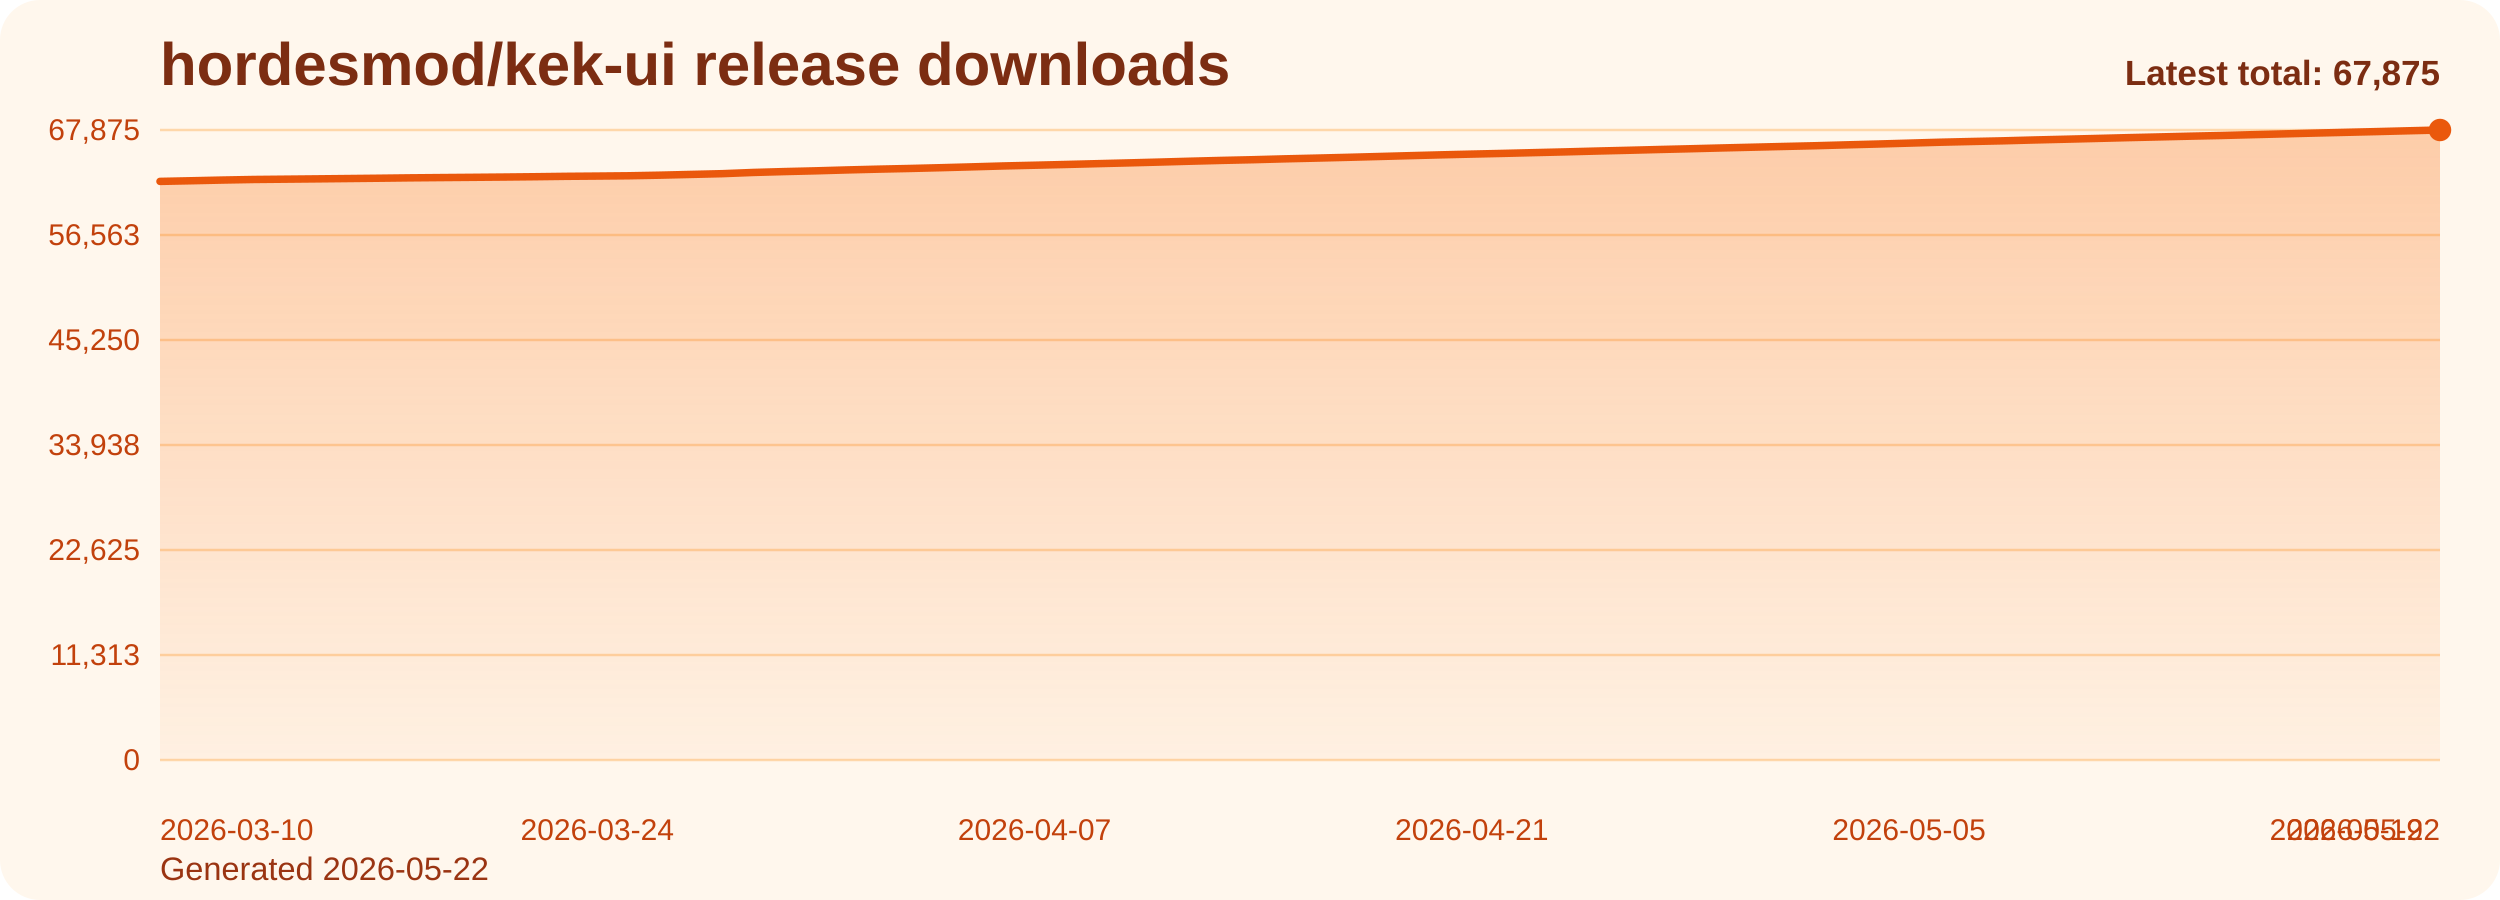
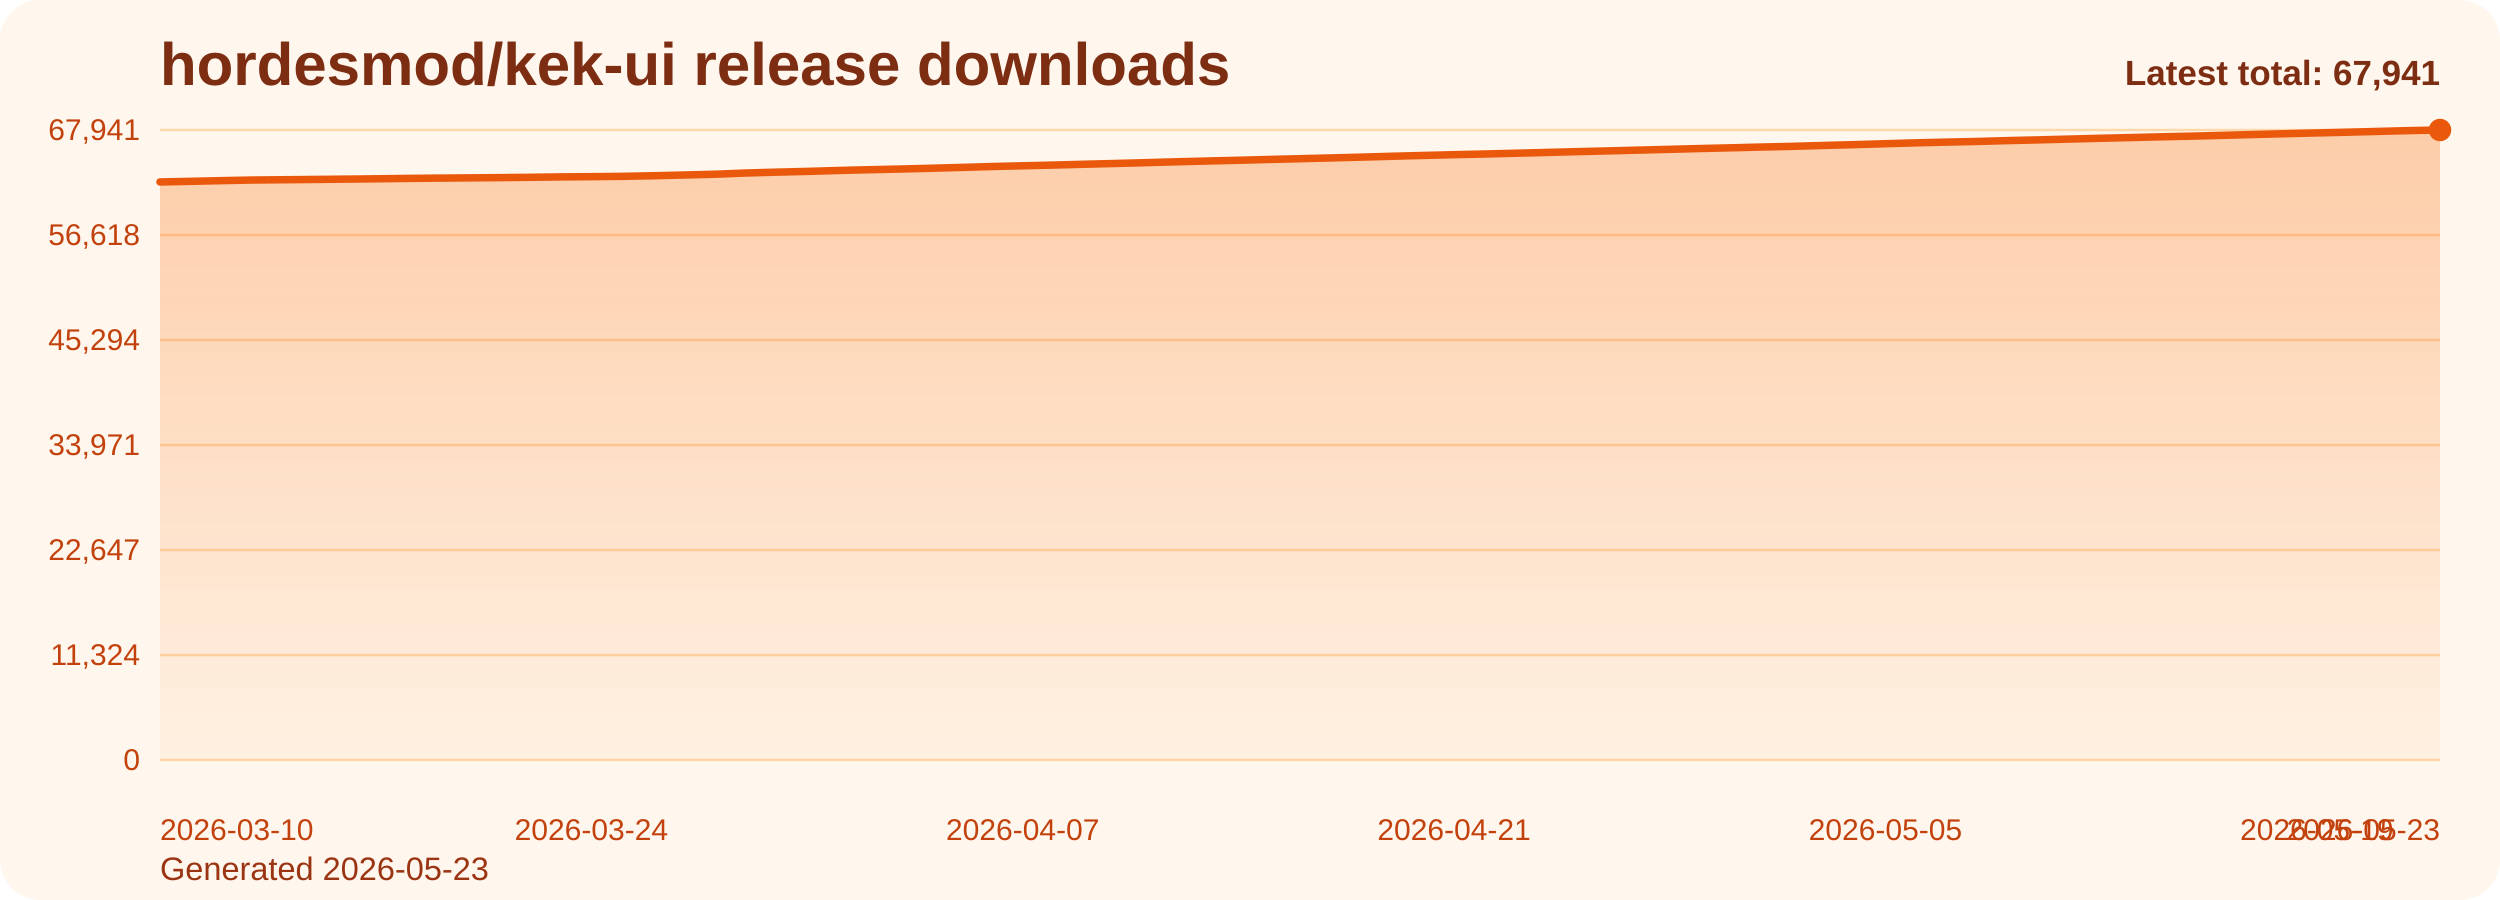
<svg xmlns="http://www.w3.org/2000/svg" viewBox="0 0 1000 360" role="img" aria-label="hordesmod/kek-ui release downloads chart">
  <defs>
    <linearGradient id="fill-total-trend-orange" x1="0" y1="0" x2="0" y2="1">
      <stop offset="0%" stop-color="#f97316" stop-opacity="0.32" />
      <stop offset="100%" stop-color="#f97316" stop-opacity="0.05" />
    </linearGradient>
    <style>
      .bg { fill: #fff7ed; }
      .title { font: 700 24px Arial, sans-serif; fill: #7c2d12; }
      .sub { font: 400 13px Arial, sans-serif; fill: #9a3412; }
      .grid { stroke: #fed7aa; stroke-width: 1; }
      .axis { font: 400 12px Arial, sans-serif; fill: #c2410c; }
      .line { fill: none; stroke: #ea580c; stroke-width: 3; stroke-linecap: round; stroke-linejoin: round; }
      .dot { fill: #ea580c; }
      .value { font: 600 11px Arial, sans-serif; fill: #9a3412; }
      .latest { font: 700 14px Arial, sans-serif; fill: #7c2d12; }
    </style>
  </defs>
  <rect class="bg" x="0" y="0" width="1000" height="360" rx="16" />
  <text class="title" x="64" y="34">hordesmod/kek-ui release downloads</text>
-   <text class="sub" x="64" y="352">Generated 2026-05-22</text>
+   <text class="sub" x="64" y="352">Generated 2026-05-23</text>
  <line x1="64" y1="52.00" x2="976" y2="52.00" class="grid" />
-   <text x="56" y="56.00" text-anchor="end" class="axis">67,875</text>
+   <text x="56" y="56.00" text-anchor="end" class="axis">67,941</text>
  <line x1="64" y1="94.00" x2="976" y2="94.00" class="grid" />
-   <text x="56" y="98.00" text-anchor="end" class="axis">56,563</text>
+   <text x="56" y="98.00" text-anchor="end" class="axis">56,618</text>
  <line x1="64" y1="136.00" x2="976" y2="136.00" class="grid" />
-   <text x="56" y="140.00" text-anchor="end" class="axis">45,250</text>
+   <text x="56" y="140.00" text-anchor="end" class="axis">45,294</text>
  <line x1="64" y1="178.00" x2="976" y2="178.00" class="grid" />
-   <text x="56" y="182.00" text-anchor="end" class="axis">33,938</text>
+   <text x="56" y="182.00" text-anchor="end" class="axis">33,971</text>
  <line x1="64" y1="220.00" x2="976" y2="220.00" class="grid" />
-   <text x="56" y="224.00" text-anchor="end" class="axis">22,625</text>
+   <text x="56" y="224.00" text-anchor="end" class="axis">22,647</text>
  <line x1="64" y1="262.00" x2="976" y2="262.00" class="grid" />
-   <text x="56" y="266.00" text-anchor="end" class="axis">11,313</text>
+   <text x="56" y="266.00" text-anchor="end" class="axis">11,324</text>
  <line x1="64" y1="304.00" x2="976" y2="304.00" class="grid" />
  <text x="56" y="308.00" text-anchor="end" class="axis">0</text>
-   <path d="M 64.00 304 L 64.00 72.56 L 76.49 72.30 L 88.99 72.02 L 101.48 71.79 L 113.97 71.67 L 126.47 71.55 L 138.96 71.42 L 151.45 71.29 L 163.95 71.14 L 176.44 71.03 L 188.93 70.93 L 201.42 70.82 L 213.92 70.69 L 226.41 70.53 L 238.90 70.43 L 251.40 70.31 L 263.89 70.07 L 276.38 69.77 L 288.88 69.47 L 301.37 68.98 L 313.86 68.63 L 326.36 68.33 L 338.85 67.97 L 351.34 67.66 L 363.84 67.39 L 376.33 67.08 L 388.82 66.74 L 401.32 66.38 L 413.81 66.09 L 426.30 65.79 L 438.79 65.47 L 451.29 65.16 L 463.78 64.83 L 476.27 64.48 L 488.77 64.16 L 501.26 63.88 L 513.75 63.54 L 526.25 63.25 L 538.74 62.94 L 551.23 62.61 L 563.73 62.27 L 576.22 61.94 L 588.71 61.64 L 601.21 61.36 L 613.70 61.05 L 626.19 60.75 L 638.68 60.42 L 651.18 60.12 L 663.67 59.80 L 676.16 59.50 L 688.66 59.18 L 701.15 58.88 L 713.64 58.58 L 726.14 58.29 L 738.63 57.94 L 751.12 57.61 L 763.62 57.25 L 776.11 56.89 L 788.60 56.60 L 801.10 56.33 L 813.59 55.99 L 826.08 55.69 L 838.58 55.38 L 851.07 55.06 L 863.56 54.77 L 876.05 54.47 L 888.55 54.20 L 901.04 53.87 L 913.53 53.55 L 926.03 53.23 L 938.52 52.93 L 951.01 52.63 L 963.51 52.31 L 976.00 52.00 L 976.00 304 Z" fill="url(#fill-total-trend-orange)" />
-   <polyline class="line" points="64.00,72.56 76.49,72.30 88.99,72.02 101.48,71.79 113.97,71.67 126.47,71.55 138.96,71.42 151.45,71.29 163.95,71.14 176.44,71.03 188.93,70.93 201.42,70.82 213.92,70.69 226.41,70.53 238.90,70.43 251.40,70.31 263.89,70.07 276.38,69.77 288.88,69.47 301.37,68.98 313.86,68.63 326.36,68.33 338.85,67.97 351.34,67.66 363.84,67.39 376.33,67.08 388.82,66.74 401.32,66.38 413.81,66.09 426.30,65.79 438.79,65.47 451.29,65.16 463.78,64.83 476.27,64.48 488.77,64.16 501.26,63.88 513.75,63.54 526.25,63.25 538.74,62.94 551.23,62.61 563.73,62.27 576.22,61.94 588.71,61.64 601.21,61.36 613.70,61.05 626.19,60.75 638.68,60.42 651.18,60.12 663.67,59.80 676.16,59.50 688.66,59.18 701.15,58.88 713.64,58.58 726.14,58.29 738.63,57.94 751.12,57.61 763.62,57.25 776.11,56.89 788.60,56.60 801.10,56.33 813.59,55.99 826.08,55.69 838.58,55.38 851.07,55.06 863.56,54.77 876.05,54.47 888.55,54.20 901.04,53.87 913.53,53.55 926.03,53.23 938.52,52.93 951.01,52.63 963.51,52.31 976.00,52.00" />
+   <path d="M 64.00 304 L 64.00 72.78 L 76.32 72.53 L 88.65 72.25 L 100.97 72.01 L 113.30 71.89 L 125.62 71.78 L 137.95 71.65 L 150.27 71.52 L 162.59 71.37 L 174.92 71.25 L 187.24 71.15 L 199.57 71.05 L 211.89 70.92 L 224.22 70.76 L 236.54 70.66 L 248.86 70.54 L 261.19 70.30 L 273.51 70.00 L 285.84 69.70 L 298.16 69.21 L 310.49 68.86 L 322.81 68.56 L 335.14 68.20 L 347.46 67.89 L 359.78 67.62 L 372.11 67.31 L 384.43 66.97 L 396.76 66.61 L 409.08 66.32 L 421.41 66.02 L 433.73 65.70 L 446.05 65.39 L 458.38 65.06 L 470.70 64.71 L 483.03 64.40 L 495.35 64.11 L 507.68 63.78 L 520.00 63.48 L 532.32 63.17 L 544.65 62.85 L 556.97 62.50 L 569.30 62.18 L 581.62 61.87 L 593.95 61.60 L 606.27 61.29 L 618.59 60.98 L 630.92 60.65 L 643.24 60.36 L 655.57 60.04 L 667.89 59.73 L 680.22 59.41 L 692.54 59.12 L 704.86 58.81 L 717.19 58.53 L 729.51 58.18 L 741.84 57.85 L 754.16 57.49 L 766.49 57.13 L 778.81 56.84 L 791.14 56.57 L 803.46 56.23 L 815.78 55.94 L 828.11 55.62 L 840.43 55.30 L 852.76 55.01 L 865.08 54.71 L 877.41 54.44 L 889.73 54.12 L 902.05 53.79 L 914.38 53.47 L 926.70 53.17 L 939.03 52.88 L 951.35 52.56 L 963.68 52.24 L 976.00 52.00 L 976.00 304 Z" fill="url(#fill-total-trend-orange)" />
+   <polyline class="line" points="64.00,72.78 76.32,72.53 88.65,72.25 100.97,72.01 113.30,71.89 125.62,71.78 137.95,71.65 150.27,71.52 162.59,71.37 174.92,71.25 187.24,71.15 199.57,71.05 211.89,70.92 224.22,70.76 236.54,70.66 248.86,70.54 261.19,70.30 273.51,70.00 285.84,69.70 298.16,69.21 310.49,68.86 322.81,68.56 335.14,68.20 347.46,67.89 359.78,67.62 372.11,67.31 384.43,66.97 396.76,66.61 409.08,66.32 421.41,66.02 433.73,65.70 446.05,65.39 458.38,65.06 470.70,64.71 483.03,64.40 495.35,64.11 507.68,63.78 520.00,63.48 532.32,63.17 544.65,62.85 556.97,62.50 569.30,62.18 581.62,61.87 593.95,61.60 606.27,61.29 618.59,60.98 630.92,60.65 643.24,60.36 655.57,60.04 667.89,59.73 680.22,59.41 692.54,59.12 704.86,58.81 717.19,58.53 729.51,58.18 741.84,57.85 754.16,57.49 766.49,57.13 778.81,56.84 791.14,56.57 803.46,56.23 815.78,55.94 828.11,55.62 840.43,55.30 852.76,55.01 865.08,54.71 877.41,54.44 889.73,54.12 902.05,53.79 914.38,53.47 926.70,53.17 939.03,52.88 951.35,52.56 963.68,52.24 976.00,52.00" />
  <circle class="dot" cx="976.00" cy="52.00" r="4.5" />
  <text class="axis" x="64.00" y="336" text-anchor="start">2026-03-10</text>
-   <text class="axis" x="238.90" y="336" text-anchor="middle">2026-03-24</text>
-   <text class="axis" x="413.81" y="336" text-anchor="middle">2026-04-07</text>
-   <text class="axis" x="588.71" y="336" text-anchor="middle">2026-04-21</text>
-   <text class="axis" x="763.62" y="336" text-anchor="middle">2026-05-05</text>
-   <text class="axis" x="938.52" y="336" text-anchor="middle">2026-05-19</text>
-   <text class="axis" x="976.00" y="336" text-anchor="end">2026-05-22</text>
-   <text class="latest" x="976" y="34" text-anchor="end">Latest total: 67,875</text>
+   <text class="axis" x="236.54" y="336" text-anchor="middle">2026-03-24</text>
+   <text class="axis" x="409.08" y="336" text-anchor="middle">2026-04-07</text>
+   <text class="axis" x="581.62" y="336" text-anchor="middle">2026-04-21</text>
+   <text class="axis" x="754.16" y="336" text-anchor="middle">2026-05-05</text>
+   <text class="axis" x="926.70" y="336" text-anchor="middle">2026-05-19</text>
+   <text class="axis" x="976.00" y="336" text-anchor="end">2026-05-23</text>
+   <text class="latest" x="976" y="34" text-anchor="end">Latest total: 67,941</text>
</svg>
